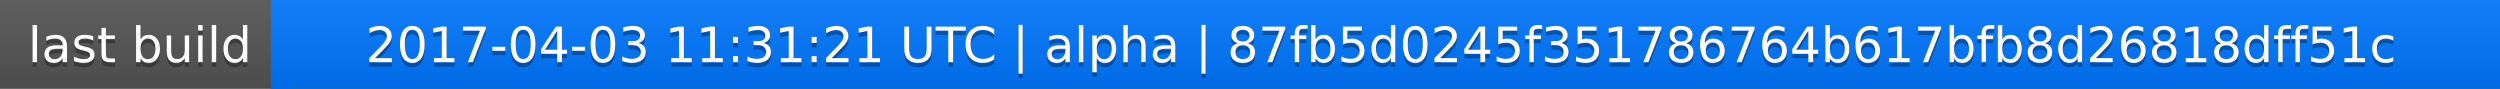
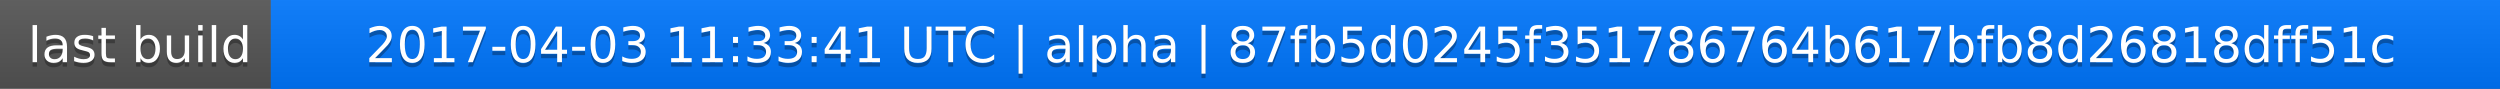
<svg xmlns="http://www.w3.org/2000/svg" width="563" height="20">
  <linearGradient id="a" x2="0" y2="100%">
    <stop offset="0" stop-color="#bbb" stop-opacity=".1" />
    <stop offset="1" stop-opacity=".1" />
  </linearGradient>
  <rect rx="0" width="563" height="20" fill="#555" />
  <rect rx="0" x="61" width="502" height="20" fill="#07f" />
  <path fill="#07f" d="M61 0h4v20h-4z" />
  <rect rx="0" width="563" height="20" fill="url(#a)" />
  <g fill="#fff" text-anchor="middle" font-family="DejaVu Sans,Verdana,Geneva,sans-serif" font-size="11">
    <text x="31.5" y="15" fill="#010101" fill-opacity=".3">last build</text>
    <text x="31.5" y="14">last build</text>
-     <text x="311" y="15" fill="#010101" fill-opacity=".3">2017-04-03 11:31:21 UTC | alpha | 87fb5d0245f351786764b617bfb8d26818dff51c</text>
-     <text x="311" y="14">2017-04-03 11:31:21 UTC | alpha | 87fb5d0245f351786764b617bfb8d26818dff51c</text>
+     <text x="311" y="15" fill="#010101" fill-opacity=".3">2017-04-03 11:33:41 UTC | alpha | 87fb5d0245f351786764b617bfb8d26818dff51c</text>
+     <text x="311" y="14">2017-04-03 11:33:41 UTC | alpha | 87fb5d0245f351786764b617bfb8d26818dff51c</text>
  </g>
</svg>
